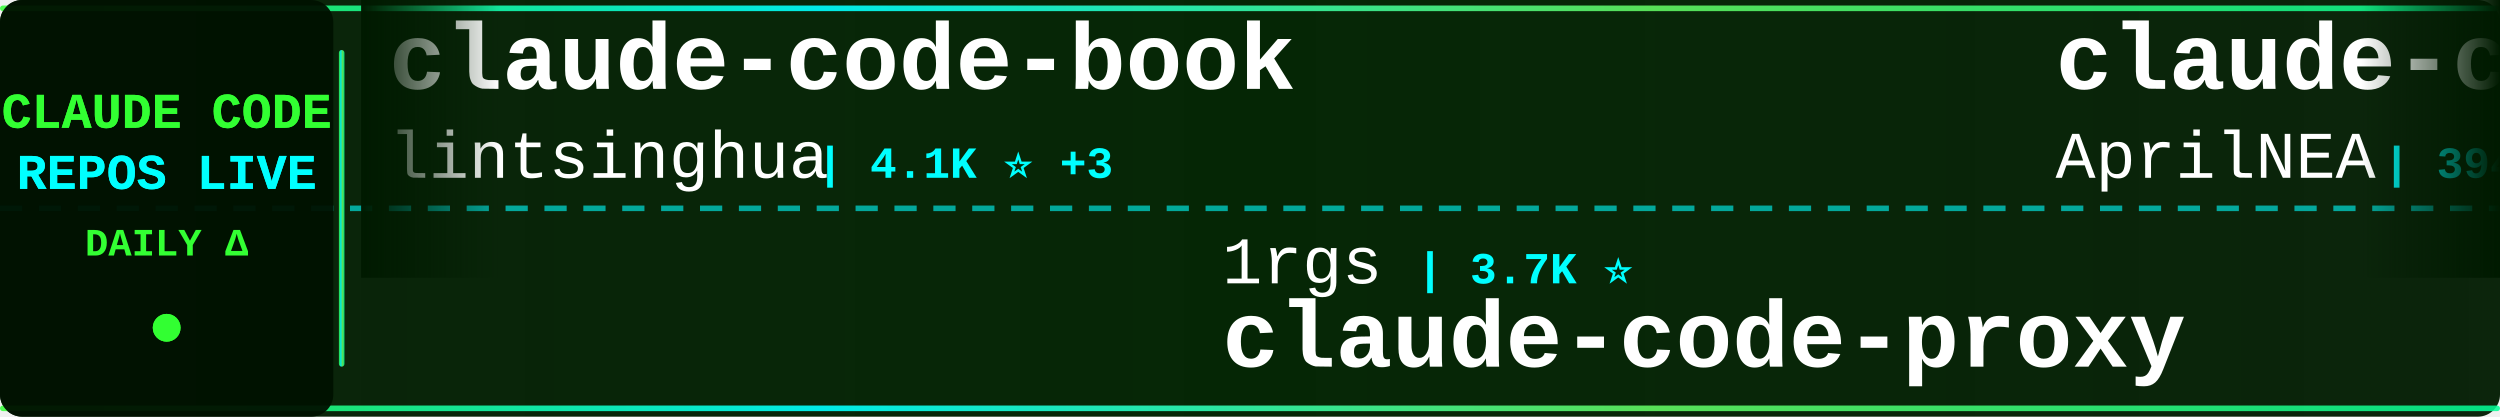
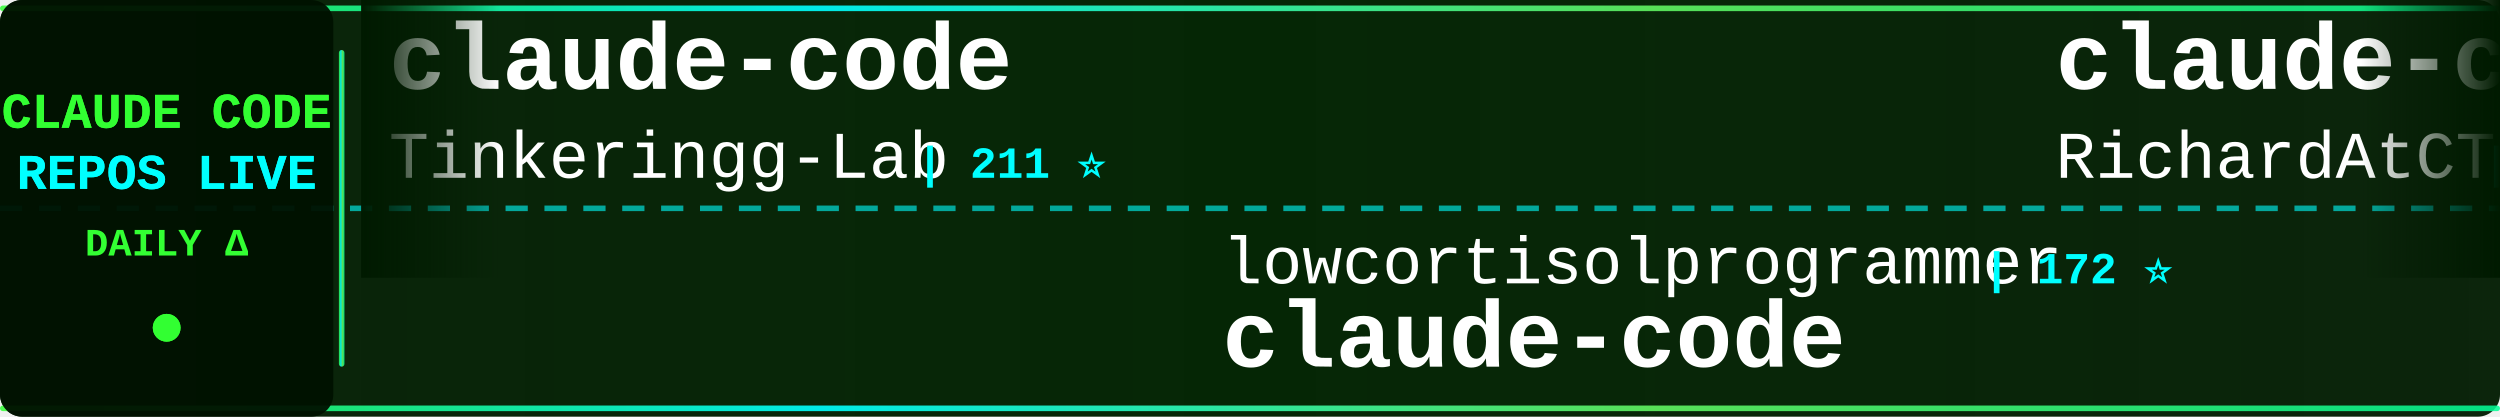
<svg xmlns="http://www.w3.org/2000/svg" width="900" height="150">
  <defs>
    <linearGradient id="tickerBg" x1="0%" y1="0%" x2="100%" y2="0%">
      <stop offset="0%" style="stop-color:#001a00;stop-opacity:0.95" />
      <stop offset="50%" style="stop-color:#002200;stop-opacity:0.98" />
      <stop offset="100%" style="stop-color:#001a00;stop-opacity:0.95" />
    </linearGradient>
    <linearGradient id="borderGrad" x1="0%" y1="0%" x2="100%" y2="0%">
      <stop offset="0%" style="stop-color:#33ff33;stop-opacity:0.85">
        <animate attributeName="stop-opacity" values="0.85;1;0.85" dur="2s" repeatCount="indefinite" />
      </stop>
      <stop offset="33%" style="stop-color:#00ffff;stop-opacity:0.9">
        <animate attributeName="stop-opacity" values="0.9;1;0.9" dur="2.2s" repeatCount="indefinite" />
      </stop>
      <stop offset="66%" style="stop-color:#66ff66;stop-opacity:0.85">
        <animate attributeName="stop-opacity" values="0.85;1;0.85" dur="1.8s" repeatCount="indefinite" />
      </stop>
      <stop offset="100%" style="stop-color:#00ff99;stop-opacity:0.85">
        <animate attributeName="stop-opacity" values="0.85;1;0.85" dur="2s" repeatCount="indefinite" />
      </stop>
    </linearGradient>
    <filter id="textGlow">
      <feGaussianBlur stdDeviation="0.1" result="coloredBlur" />
      <feMerge>
        <feMergeNode in="coloredBlur" />
        <feMergeNode in="SourceGraphic" />
      </feMerge>
    </filter>
    <filter id="metricGlow">
      <feGaussianBlur stdDeviation="0.2" result="coloredBlur" />
      <feMerge>
        <feMergeNode in="coloredBlur" />
        <feMergeNode in="SourceGraphic" />
      </feMerge>
    </filter>
    <linearGradient id="leftFade" x1="0%" y1="0%" x2="100%" y2="0%">
      <stop offset="0%" style="stop-color:#001a00;stop-opacity:1" />
      <stop offset="100%" style="stop-color:#001a00;stop-opacity:0" />
    </linearGradient>
    <linearGradient id="rightFade" x1="0%" y1="0%" x2="100%" y2="0%">
      <stop offset="0%" style="stop-color:#001a00;stop-opacity:0" />
      <stop offset="100%" style="stop-color:#001a00;stop-opacity:1" />
    </linearGradient>
  </defs>
  <rect width="900" height="150" fill="url(#tickerBg)" rx="8" />
  <rect x="0" y="2" width="900" height="2" fill="url(#borderGrad)" rx="1" />
  <rect x="0" y="146" width="900" height="2" fill="url(#borderGrad)" rx="1" />
  <line x1="0" y1="75" x2="900" y2="75" stroke="#00ffff" stroke-width="2" stroke-dasharray="8 6" opacity="0.6" />
  <rect x="0" y="0" width="120" height="150" fill="#001100" opacity="0.95" rx="8" />
  <text x="60" y="46" font-family="'Courier New', monospace" font-size="18" font-weight="bold" fill="#33ff33" text-anchor="middle" filter="url(#textGlow)">
    CLAUDE CODE
  </text>
  <text x="60" y="68" font-family="'Courier New', monospace" font-size="18" font-weight="bold" fill="#00ffff" text-anchor="middle" filter="url(#textGlow)">
    REPOS LIVE
  </text>
  <text x="60" y="92" font-family="'Courier New', monospace" font-size="14" font-weight="bold" fill="#33ff33" text-anchor="middle">
    DAILY Δ
  </text>
  <circle cx="60" cy="118" r="5" fill="#33ff33" filter="url(#metricGlow)">
    <animate attributeName="r" values="4;6;4" dur="1.5s" repeatCount="indefinite" />
    <animate attributeName="opacity" values="0.6;1;0.6" dur="1.5s" repeatCount="indefinite" />
  </circle>
  <rect x="122" y="18" width="2" height="114" fill="url(#borderGrad)" rx="1" />
  <clipPath id="tickerClip">
    <rect x="130" y="0" width="770" height="150" />
  </clipPath>
  <g clip-path="url(#tickerClip)">
    <g id="tickerItems">
      <animateTransform attributeName="transform" attributeType="XML" type="translate" from="0 0" to="-3000 0" dur="54s" repeatCount="indefinite" />
      <g transform="translate(0, 0)">
-         <text x="140" y="32" font-family="'Courier New', monospace" font-size="34" font-weight="bold" fill="#ffffff">claude-code-book</text>
-         <text x="140" y="64" font-family="'Courier New', monospace" font-size="24" font-weight="normal" fill="#ffffff" opacity="1.0">lintsinghua</text>
-         <text x="294" y="64" font-family="'Courier New', monospace" font-size="16" font-weight="bold" fill="#00ffff"> | 4.1K ⭐ +3</text>
+         <text x="140" y="32" font-family="'Courier New', monospace" font-size="34" font-weight="bold" fill="#ffffff">claude-code</text>
+         <text x="140" y="64" font-family="'Courier New', monospace" font-size="24" font-weight="normal" fill="#ffffff" opacity="1.0">Tinkeringg-Lab</text>
+         <text x="330" y="64" font-family="'Courier New', monospace" font-size="16" font-weight="bold" fill="#00ffff"> | 211 ⭐</text>
      </g>
      <g transform="translate(300, 0)">
-         <text x="140" y="102" font-family="'Courier New', monospace" font-size="24" font-weight="normal" fill="#ffffff" opacity="1.0">1rgs</text>
-         <text x="210" y="102" font-family="'Courier New', monospace" font-size="16" font-weight="bold" fill="#00ffff"> | 3.7K ⭐</text>
-         <text x="140" y="132" font-family="'Courier New', monospace" font-size="34" font-weight="bold" fill="#ffffff">claude-code-proxy</text>
+         <text x="140" y="102" font-family="'Courier New', monospace" font-size="24" font-weight="normal" fill="#ffffff" opacity="1.0">lowcortisolprogrammer</text>
+         <text x="414" y="102" font-family="'Courier New', monospace" font-size="16" font-weight="bold" fill="#00ffff"> | 172 ⭐</text>
+         <text x="140" y="132" font-family="'Courier New', monospace" font-size="34" font-weight="bold" fill="#ffffff">claude-code</text>
      </g>
      <g transform="translate(600, 0)">
-         <text x="140" y="32" font-family="'Courier New', monospace" font-size="34" font-weight="bold" fill="#ffffff">claude-code-source</text>
-         <text x="140" y="64" font-family="'Courier New', monospace" font-size="24" font-weight="normal" fill="#ffffff" opacity="1.0">AprilNEA</text>
-         <text x="258" y="64" font-family="'Courier New', monospace" font-size="16" font-weight="bold" fill="#00ffff"> | 394 ⭐</text>
+         <text x="140" y="32" font-family="'Courier New', monospace" font-size="34" font-weight="bold" fill="#ffffff">claude-code-telegram</text>
+         <text x="140" y="64" font-family="'Courier New', monospace" font-size="24" font-weight="normal" fill="#ffffff" opacity="1.0">RichardAtCT</text>
+         <text x="294" y="64" font-family="'Courier New', monospace" font-size="16" font-weight="bold" fill="#00ffff"> | 2.7K ⭐</text>
      </g>
      <g transform="translate(900, 0)">
-         <text x="140" y="102" font-family="'Courier New', monospace" font-size="24" font-weight="normal" fill="#ffffff" opacity="1.0">tanbiralam</text>
-         <text x="282" y="102" font-family="'Courier New', monospace" font-size="16" font-weight="bold" fill="#00ffff"> | 2.1K ⭐ +3</text>
+         <text x="140" y="102" font-family="'Courier New', monospace" font-size="24" font-weight="normal" fill="#ffffff" opacity="1.0">rohitg00</text>
+         <text x="258" y="102" font-family="'Courier New', monospace" font-size="16" font-weight="bold" fill="#00ffff"> | 2.4K ⭐ +1</text>
+         <text x="140" y="132" font-family="'Courier New', monospace" font-size="34" font-weight="bold" fill="#ffffff">awesome-claude-code-tool...</text>
+       </g>
+       <g transform="translate(1200, 0)">
+         <text x="140" y="32" font-family="'Courier New', monospace" font-size="34" font-weight="bold" fill="#ffffff">claude-code-tudou</text>
+         <text x="140" y="64" font-family="'Courier New', monospace" font-size="24" font-weight="normal" fill="#ffffff" opacity="1.0">AICoderTudou</text>
+         <text x="306" y="64" font-family="'Courier New', monospace" font-size="16" font-weight="bold" fill="#00ffff"> | 497 ⭐</text>
+       </g>
+       <g transform="translate(1500, 0)">
+         <text x="140" y="102" font-family="'Courier New', monospace" font-size="24" font-weight="normal" fill="#ffffff" opacity="1.0">digitalsamba</text>
+         <text x="306" y="102" font-family="'Courier New', monospace" font-size="16" font-weight="bold" fill="#00ffff"> | 1.9K ⭐ +1</text>
+         <text x="140" y="132" font-family="'Courier New', monospace" font-size="34" font-weight="bold" fill="#ffffff">claude-code-video-toolki...</text>
+       </g>
+       <g transform="translate(1800, 0)">
+         <text x="140" y="32" font-family="'Courier New', monospace" font-size="34" font-weight="bold" fill="#ffffff">claude-code-source-build</text>
+         <text x="140" y="64" font-family="'Courier New', monospace" font-size="24" font-weight="normal" fill="#ffffff" opacity="1.0">andrew-kramer-inno</text>
+         <text x="378" y="64" font-family="'Courier New', monospace" font-size="16" font-weight="bold" fill="#00ffff"> | 593 ⭐</text>
+       </g>
+       <g transform="translate(2100, 0)">
+         <text x="140" y="102" font-family="'Courier New', monospace" font-size="24" font-weight="normal" fill="#ffffff" opacity="1.0">Onewon</text>
+         <text x="234" y="102" font-family="'Courier New', monospace" font-size="16" font-weight="bold" fill="#00ffff"> | 180 ⭐</text>
        <text x="140" y="132" font-family="'Courier New', monospace" font-size="34" font-weight="bold" fill="#ffffff">claude-code</text>
      </g>
-       <g transform="translate(1200, 0)">
-         <text x="140" y="32" font-family="'Courier New', monospace" font-size="34" font-weight="bold" fill="#ffffff">collection-claude-code-s...</text>
-         <text x="140" y="64" font-family="'Courier New', monospace" font-size="24" font-weight="normal" fill="#ffffff" opacity="1.0">chauncygu</text>
-         <text x="270" y="64" font-family="'Courier New', monospace" font-size="16" font-weight="bold" fill="#00ffff"> | 2.8K ⭐ +2</text>
-       </g>
-       <g transform="translate(1500, 0)">
-         <text x="140" y="102" font-family="'Courier New', monospace" font-size="24" font-weight="normal" fill="#ffffff" opacity="1.0">kodu-ai</text>
-         <text x="246" y="102" font-family="'Courier New', monospace" font-size="16" font-weight="bold" fill="#00ffff"> | 5.2K ⭐ -1</text>
-         <text x="140" y="132" font-family="'Courier New', monospace" font-size="34" font-weight="bold" fill="#ffffff">claude-coder</text>
-       </g>
-       <g transform="translate(1800, 0)">
-         <text x="140" y="32" font-family="'Courier New', monospace" font-size="34" font-weight="bold" fill="#ffffff">claude-code-webui</text>
-         <text x="140" y="64" font-family="'Courier New', monospace" font-size="24" font-weight="normal" fill="#ffffff" opacity="1.0">sugyan</text>
-         <text x="234" y="64" font-family="'Courier New', monospace" font-size="16" font-weight="bold" fill="#00ffff"> | 1.1K ⭐</text>
-       </g>
-       <g transform="translate(2100, 0)">
-         <text x="140" y="102" font-family="'Courier New', monospace" font-size="24" font-weight="normal" fill="#ffffff" opacity="1.0">ChrisWiles</text>
-         <text x="282" y="102" font-family="'Courier New', monospace" font-size="16" font-weight="bold" fill="#00ffff"> | 6.0K ⭐ +1</text>
-         <text x="140" y="132" font-family="'Courier New', monospace" font-size="34" font-weight="bold" fill="#ffffff">claude-code-showcase</text>
-       </g>
      <g transform="translate(2400, 0)">
-         <text x="140" y="32" font-family="'Courier New', monospace" font-size="34" font-weight="bold" fill="#ffffff">claude-code-hub</text>
-         <text x="140" y="64" font-family="'Courier New', monospace" font-size="24" font-weight="normal" fill="#ffffff" opacity="1.0">ding113</text>
-         <text x="246" y="64" font-family="'Courier New', monospace" font-size="16" font-weight="bold" fill="#00ffff"> | 3.3K ⭐ +1</text>
+         <text x="140" y="32" font-family="'Courier New', monospace" font-size="34" font-weight="bold" fill="#ffffff">claude-code-proxy</text>
+         <text x="140" y="64" font-family="'Courier New', monospace" font-size="24" font-weight="normal" fill="#ffffff" opacity="1.0">1rgs</text>
+         <text x="210" y="64" font-family="'Courier New', monospace" font-size="16" font-weight="bold" fill="#00ffff"> | 3.7K ⭐</text>
      </g>
      <g transform="translate(2700, 0)">
-         <text x="140" y="102" font-family="'Courier New', monospace" font-size="24" font-weight="normal" fill="#ffffff" opacity="1.0">OneRedOak</text>
-         <text x="270" y="102" font-family="'Courier New', monospace" font-size="16" font-weight="bold" fill="#00ffff"> | 3.9K ⭐</text>
-         <text x="140" y="132" font-family="'Courier New', monospace" font-size="34" font-weight="bold" fill="#ffffff">claude-code-workflows</text>
+         <text x="140" y="102" font-family="'Courier New', monospace" font-size="24" font-weight="normal" fill="#ffffff" opacity="1.0">diet103</text>
+         <text x="246" y="102" font-family="'Courier New', monospace" font-size="16" font-weight="bold" fill="#00ffff"> | 10.0K ⭐</text>
+         <text x="140" y="132" font-family="'Courier New', monospace" font-size="34" font-weight="bold" fill="#ffffff">claude-code-infrastructu...</text>
      </g>
      <g transform="translate(3000, 0)">
-         <text x="140" y="32" font-family="'Courier New', monospace" font-size="34" font-weight="bold" fill="#ffffff">claude-code-book</text>
-         <text x="140" y="64" font-family="'Courier New', monospace" font-size="24" font-weight="normal" fill="#ffffff" opacity="1.0">lintsinghua</text>
-         <text x="294" y="64" font-family="'Courier New', monospace" font-size="16" font-weight="bold" fill="#00ffff"> | 4.1K ⭐ +3</text>
+         <text x="140" y="32" font-family="'Courier New', monospace" font-size="34" font-weight="bold" fill="#ffffff">claude-code</text>
+         <text x="140" y="64" font-family="'Courier New', monospace" font-size="24" font-weight="normal" fill="#ffffff" opacity="1.0">Tinkeringg-Lab</text>
+         <text x="330" y="64" font-family="'Courier New', monospace" font-size="16" font-weight="bold" fill="#00ffff"> | 211 ⭐</text>
      </g>
      <g transform="translate(3300, 0)">
-         <text x="140" y="102" font-family="'Courier New', monospace" font-size="24" font-weight="normal" fill="#ffffff" opacity="1.0">1rgs</text>
-         <text x="210" y="102" font-family="'Courier New', monospace" font-size="16" font-weight="bold" fill="#00ffff"> | 3.7K ⭐</text>
-         <text x="140" y="132" font-family="'Courier New', monospace" font-size="34" font-weight="bold" fill="#ffffff">claude-code-proxy</text>
+         <text x="140" y="102" font-family="'Courier New', monospace" font-size="24" font-weight="normal" fill="#ffffff" opacity="1.0">lowcortisolprogrammer</text>
+         <text x="414" y="102" font-family="'Courier New', monospace" font-size="16" font-weight="bold" fill="#00ffff"> | 172 ⭐</text>
+         <text x="140" y="132" font-family="'Courier New', monospace" font-size="34" font-weight="bold" fill="#ffffff">claude-code</text>
      </g>
      <g transform="translate(3600, 0)">
-         <text x="140" y="32" font-family="'Courier New', monospace" font-size="34" font-weight="bold" fill="#ffffff">claude-code-source</text>
-         <text x="140" y="64" font-family="'Courier New', monospace" font-size="24" font-weight="normal" fill="#ffffff" opacity="1.0">AprilNEA</text>
-         <text x="258" y="64" font-family="'Courier New', monospace" font-size="16" font-weight="bold" fill="#00ffff"> | 394 ⭐</text>
+         <text x="140" y="32" font-family="'Courier New', monospace" font-size="34" font-weight="bold" fill="#ffffff">claude-code-telegram</text>
+         <text x="140" y="64" font-family="'Courier New', monospace" font-size="24" font-weight="normal" fill="#ffffff" opacity="1.0">RichardAtCT</text>
+         <text x="294" y="64" font-family="'Courier New', monospace" font-size="16" font-weight="bold" fill="#00ffff"> | 2.7K ⭐</text>
      </g>
      <g transform="translate(3900, 0)">
-         <text x="140" y="102" font-family="'Courier New', monospace" font-size="24" font-weight="normal" fill="#ffffff" opacity="1.0">tanbiralam</text>
-         <text x="282" y="102" font-family="'Courier New', monospace" font-size="16" font-weight="bold" fill="#00ffff"> | 2.1K ⭐ +3</text>
-         <text x="140" y="132" font-family="'Courier New', monospace" font-size="34" font-weight="bold" fill="#ffffff">claude-code</text>
+         <text x="140" y="102" font-family="'Courier New', monospace" font-size="24" font-weight="normal" fill="#ffffff" opacity="1.0">rohitg00</text>
+         <text x="258" y="102" font-family="'Courier New', monospace" font-size="16" font-weight="bold" fill="#00ffff"> | 2.4K ⭐ +1</text>
+         <text x="140" y="132" font-family="'Courier New', monospace" font-size="34" font-weight="bold" fill="#ffffff">awesome-claude-code-tool...</text>
      </g>
    </g>
  </g>
  <rect x="130" y="0" width="50" height="100" fill="url(#leftFade)" />
  <rect x="850" y="0" width="50" height="100" fill="url(#rightFade)" />
</svg>
